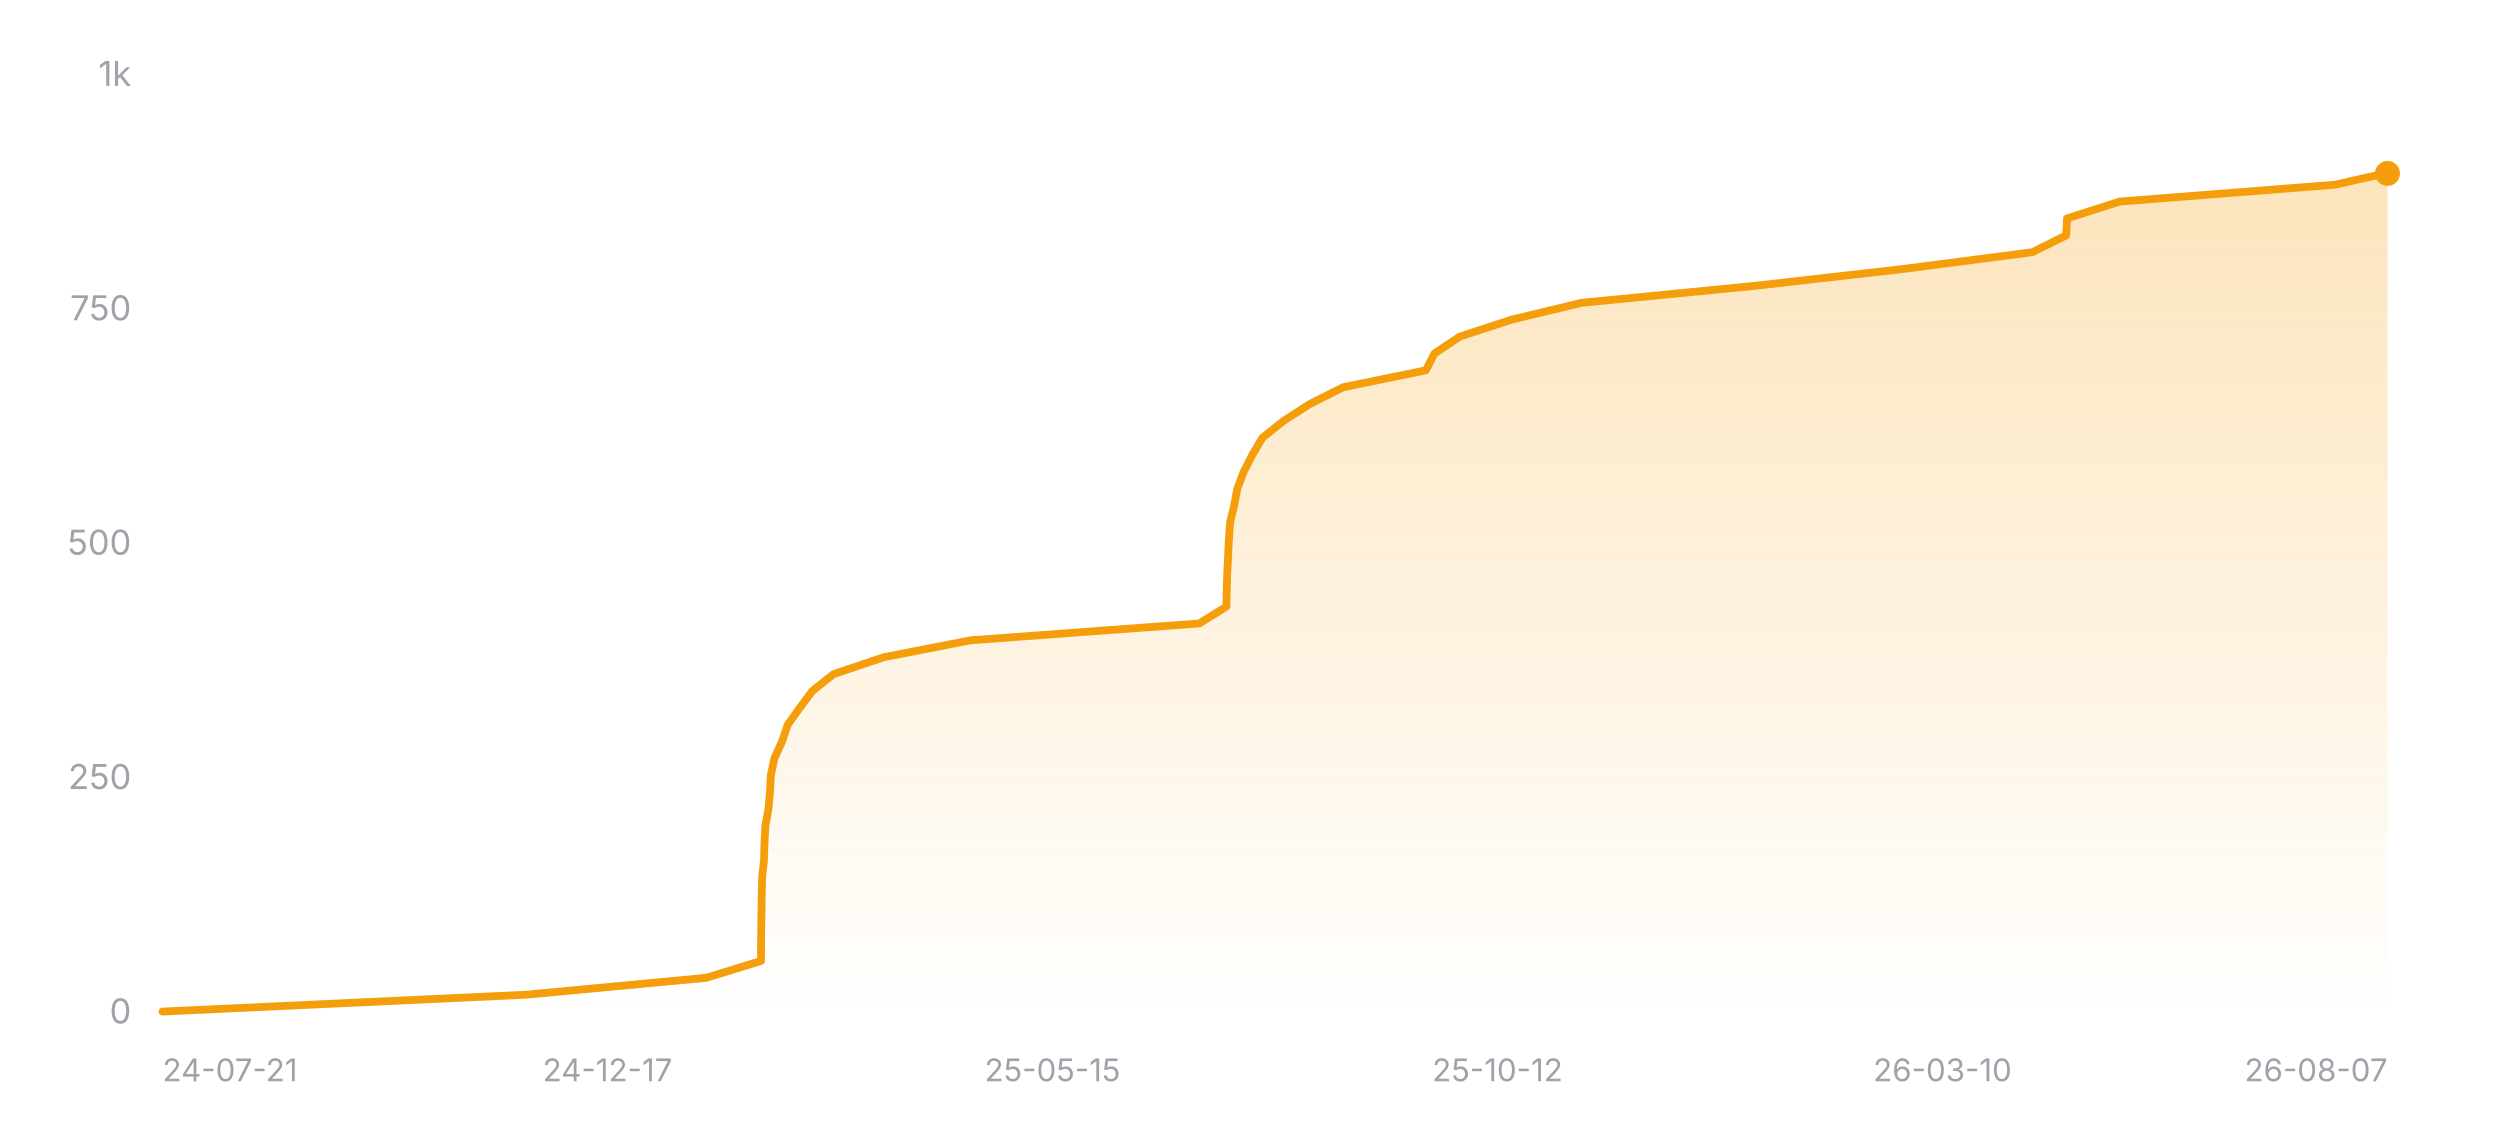
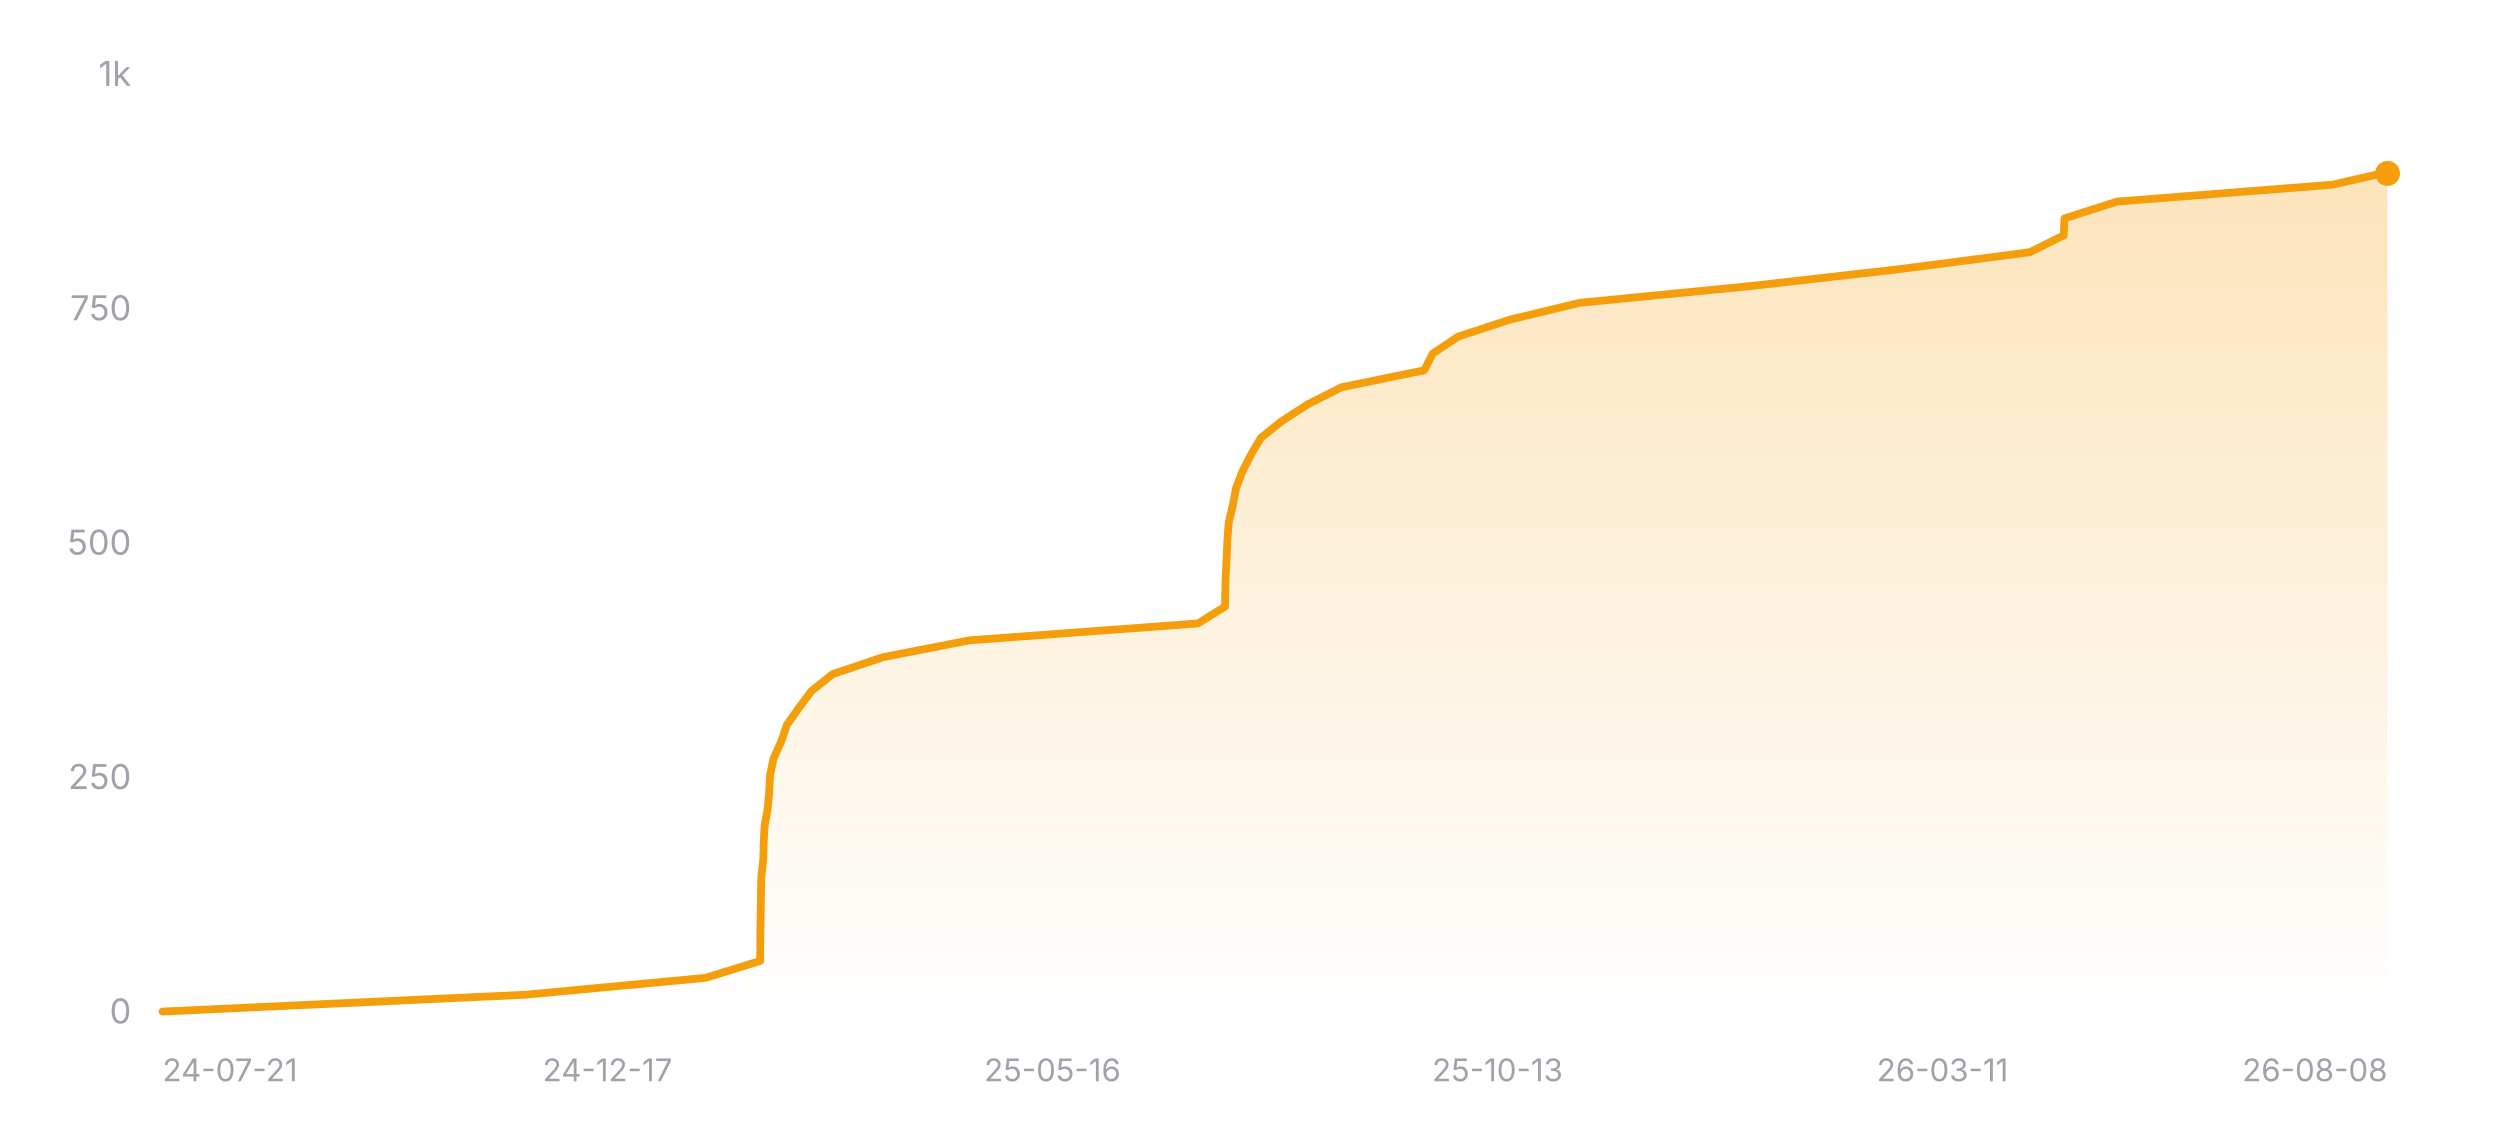
<svg xmlns="http://www.w3.org/2000/svg" width="800" height="360" viewBox="0 0 800 360" role="img" aria-label="Star history of nicejade/wealth-tracker">
  <defs>
    <linearGradient id="area-dark" x1="0" y1="0" x2="0" y2="1">
      <stop offset="0%" stop-color="#f59e0b" stop-opacity="0.28" />
      <stop offset="100%" stop-color="#f59e0b" stop-opacity="0" />
    </linearGradient>
  </defs>
  <line x1="52" y1="324" x2="764" y2="324" stroke="rgba(255,255,255,0.12)" stroke-width="1" />
  <text x="42" y="327.5" text-anchor="end" font-size="11" fill="#a1a1aa" font-family="ui-sans-serif, system-ui, -apple-system, BlinkMacSystemFont, 'Segoe UI', sans-serif">0</text>
  <line x1="52" y1="249" x2="764" y2="249" stroke="rgba(255,255,255,0.12)" stroke-width="1" stroke-dasharray="3 3" />
  <text x="42" y="252.5" text-anchor="end" font-size="11" fill="#a1a1aa" font-family="ui-sans-serif, system-ui, -apple-system, BlinkMacSystemFont, 'Segoe UI', sans-serif">250</text>
  <line x1="52" y1="174" x2="764" y2="174" stroke="rgba(255,255,255,0.12)" stroke-width="1" stroke-dasharray="3 3" />
  <text x="42" y="177.5" text-anchor="end" font-size="11" fill="#a1a1aa" font-family="ui-sans-serif, system-ui, -apple-system, BlinkMacSystemFont, 'Segoe UI', sans-serif">500</text>
  <line x1="52" y1="99" x2="764" y2="99" stroke="rgba(255,255,255,0.12)" stroke-width="1" stroke-dasharray="3 3" />
  <text x="42" y="102.5" text-anchor="end" font-size="11" fill="#a1a1aa" font-family="ui-sans-serif, system-ui, -apple-system, BlinkMacSystemFont, 'Segoe UI', sans-serif">750</text>
  <line x1="52" y1="24" x2="764" y2="24" stroke="rgba(255,255,255,0.12)" stroke-width="1" stroke-dasharray="3 3" />
  <text x="42" y="27.5" text-anchor="end" font-size="11" fill="#a1a1aa" font-family="ui-sans-serif, system-ui, -apple-system, BlinkMacSystemFont, 'Segoe UI', sans-serif">1k</text>
-   <polygon fill="url(#area-dark)" points="52,324 52,323.7 168.41,318.3 225.99,312.9 243.51,307.5 243.55,302.1 243.59,296.7 243.69,291.3 243.75,285.9 243.89,280.5 244.49,275.1 244.64,269.7 244.92,264.3 245.89,258.9 246.4,253.5 246.67,248.1 247.79,242.7 250.24,237.3 252.09,231.9 255.93,226.5 259.96,221.1 266.76,215.7 282.84,210.3 310.54,204.9 383.79,199.5 392.45,194.1 392.55,188.7 392.72,183.3 393,177.9 393.24,172.5 393.64,167.1 394.95,161.7 395.96,156.3 398.01,150.9 400.78,145.5 403.96,140.1 410.72,134.7 419.09,129.3 429.85,123.9 456.28,118.5 459.04,113.1 467.16,107.7 483.65,102.3 506.08,96.9 561.23,91.5 608.76,86.1 650.36,80.7 661.2,75.3 661.43,69.9 678.29,64.5 747.3,59.1 763.09,55.5 764,55.5 764,324" />
-   <polyline fill="none" stroke="#f59e0b" stroke-width="2.5" stroke-linecap="round" stroke-linejoin="round" points="52,323.7 168.41,318.3 225.99,312.9 243.51,307.5 243.55,302.1 243.59,296.7 243.69,291.3 243.75,285.9 243.89,280.5 244.49,275.1 244.64,269.7 244.92,264.3 245.89,258.9 246.4,253.5 246.67,248.1 247.79,242.7 250.24,237.3 252.09,231.9 255.93,226.5 259.96,221.1 266.76,215.7 282.84,210.3 310.54,204.9 383.79,199.5 392.45,194.1 392.55,188.7 392.72,183.3 393,177.9 393.24,172.5 393.64,167.1 394.95,161.7 395.96,156.3 398.01,150.9 400.78,145.5 403.96,140.1 410.72,134.7 419.09,129.3 429.85,123.9 456.28,118.5 459.04,113.1 467.16,107.7 483.65,102.3 506.08,96.9 561.23,91.5 608.76,86.1 650.36,80.7 661.2,75.3 661.43,69.9 678.29,64.5 747.3,59.1 763.09,55.5 764,55.5" />
+   <polygon fill="url(#area-dark)" points="52,324 52,323.7 168.26,318.3 225.77,312.9 243.26,307.5 243.3,302.1 243.34,296.7 243.44,291.3 243.5,285.9 243.64,280.5 244.24,275.1 244.39,269.7 244.67,264.3 245.64,258.9 246.14,253.5 246.41,248.1 247.54,242.7 249.98,237.3 251.83,231.9 255.66,226.5 259.68,221.1 266.47,215.7 282.54,210.3 310.2,204.9 383.35,199.5 392,194.1 392.1,188.7 392.27,183.3 392.55,177.9 392.79,172.5 393.2,167.1 394.5,161.7 395.51,156.3 397.55,150.9 400.32,145.5 403.5,140.1 410.25,134.7 418.61,129.3 429.35,123.9 455.75,118.5 458.51,113.1 466.62,107.7 483.08,102.3 505.49,96.9 560.56,91.5 608.03,86.1 649.57,80.7 660.4,75.3 660.63,69.9 677.47,64.5 746.38,59.1 762.15,55.5 764,55.5 764,324" />
+   <polyline fill="none" stroke="#f59e0b" stroke-width="2.5" stroke-linecap="round" stroke-linejoin="round" points="52,323.7 168.26,318.3 225.77,312.9 243.26,307.5 243.3,302.1 243.34,296.7 243.44,291.3 243.5,285.9 243.64,280.5 244.24,275.1 244.39,269.7 244.67,264.3 245.64,258.9 246.14,253.5 246.41,248.1 247.54,242.7 249.98,237.3 251.83,231.9 255.66,226.5 259.68,221.1 266.47,215.7 282.54,210.3 310.2,204.9 383.35,199.5 392,194.1 392.1,188.7 392.27,183.3 392.55,177.9 392.79,172.5 393.2,167.1 394.5,161.7 395.51,156.3 397.55,150.9 400.32,145.5 403.5,140.1 410.25,134.7 418.61,129.3 429.35,123.9 455.75,118.5 458.51,113.1 466.62,107.7 483.08,102.3 505.49,96.9 560.56,91.5 608.03,86.1 649.57,80.7 660.4,75.3 660.63,69.9 677.47,64.5 746.38,59.1 762.15,55.5 764,55.5" />
  <circle cx="764" cy="55.5" r="4" fill="#f59e0b" />
  <text x="52" y="346" text-anchor="start" font-size="10" fill="#a1a1aa" font-family="ui-sans-serif, system-ui, -apple-system, BlinkMacSystemFont, 'Segoe UI', sans-serif">24-07-21</text>
  <text x="194.4" y="346" text-anchor="middle" font-size="10" fill="#a1a1aa" font-family="ui-sans-serif, system-ui, -apple-system, BlinkMacSystemFont, 'Segoe UI', sans-serif">24-12-17</text>
-   <text x="336.8" y="346" text-anchor="middle" font-size="10" fill="#a1a1aa" font-family="ui-sans-serif, system-ui, -apple-system, BlinkMacSystemFont, 'Segoe UI', sans-serif">25-05-15</text>
-   <text x="479.2" y="346" text-anchor="middle" font-size="10" fill="#a1a1aa" font-family="ui-sans-serif, system-ui, -apple-system, BlinkMacSystemFont, 'Segoe UI', sans-serif">25-10-12</text>
-   <text x="621.6" y="346" text-anchor="middle" font-size="10" fill="#a1a1aa" font-family="ui-sans-serif, system-ui, -apple-system, BlinkMacSystemFont, 'Segoe UI', sans-serif">26-03-10</text>
-   <text x="764" y="346" text-anchor="end" font-size="10" fill="#a1a1aa" font-family="ui-sans-serif, system-ui, -apple-system, BlinkMacSystemFont, 'Segoe UI', sans-serif">26-08-07</text>
+   <text x="336.8" y="346" text-anchor="middle" font-size="10" fill="#a1a1aa" font-family="ui-sans-serif, system-ui, -apple-system, BlinkMacSystemFont, 'Segoe UI', sans-serif">25-05-16</text>
+   <text x="479.2" y="346" text-anchor="middle" font-size="10" fill="#a1a1aa" font-family="ui-sans-serif, system-ui, -apple-system, BlinkMacSystemFont, 'Segoe UI', sans-serif">25-10-13</text>
+   <text x="621.6" y="346" text-anchor="middle" font-size="10" fill="#a1a1aa" font-family="ui-sans-serif, system-ui, -apple-system, BlinkMacSystemFont, 'Segoe UI', sans-serif">26-03-11</text>
+   <text x="764" y="346" text-anchor="end" font-size="10" fill="#a1a1aa" font-family="ui-sans-serif, system-ui, -apple-system, BlinkMacSystemFont, 'Segoe UI', sans-serif">26-08-08</text>
</svg>
